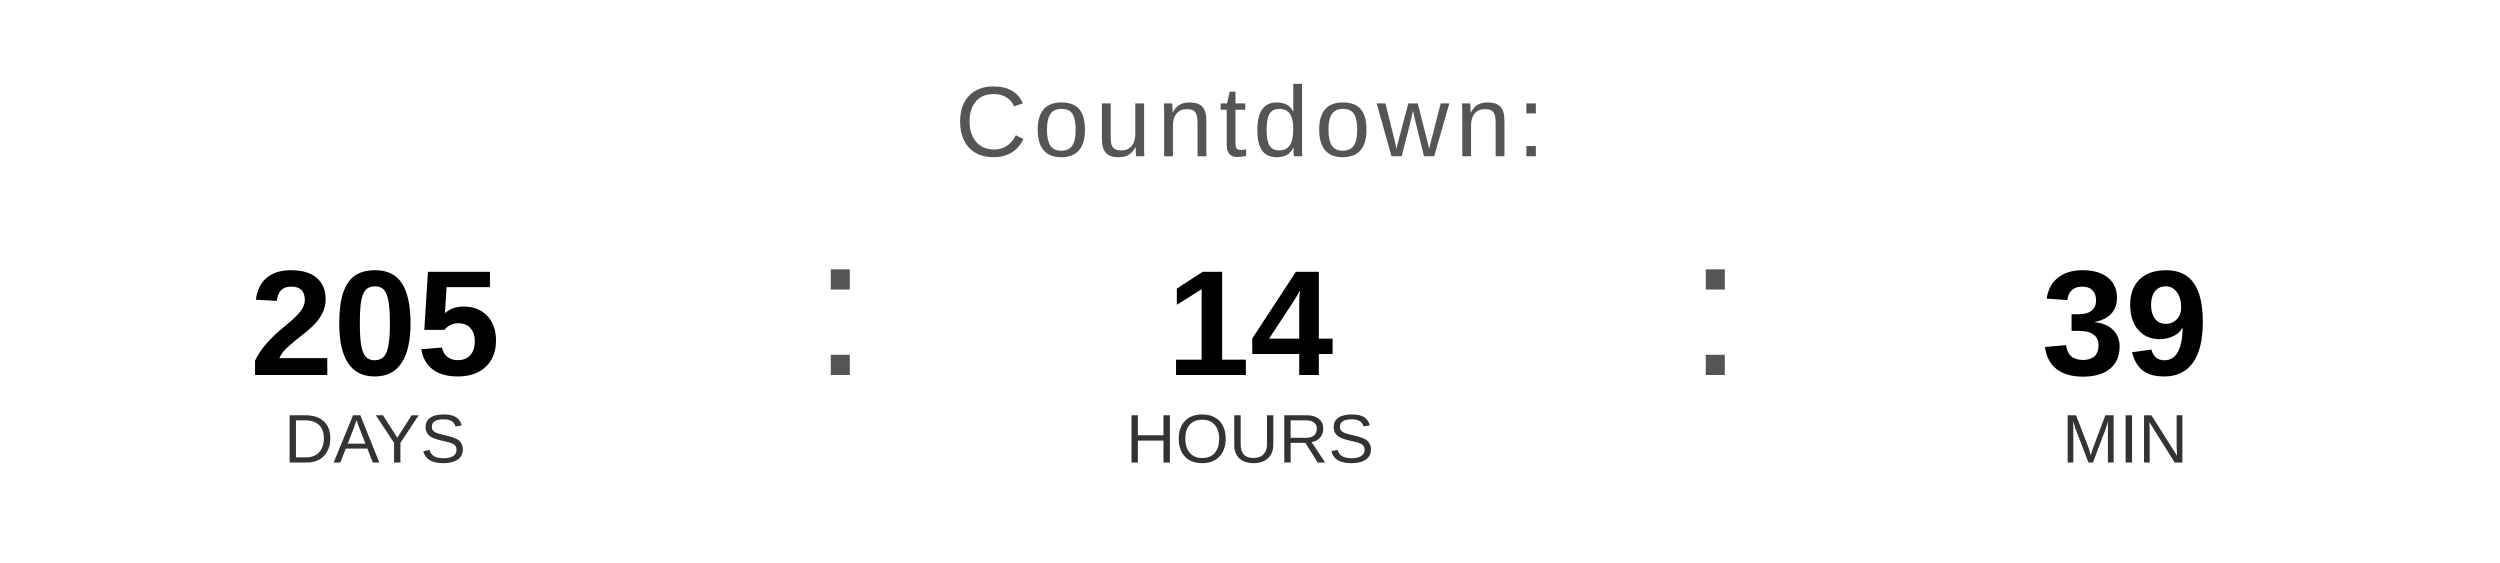
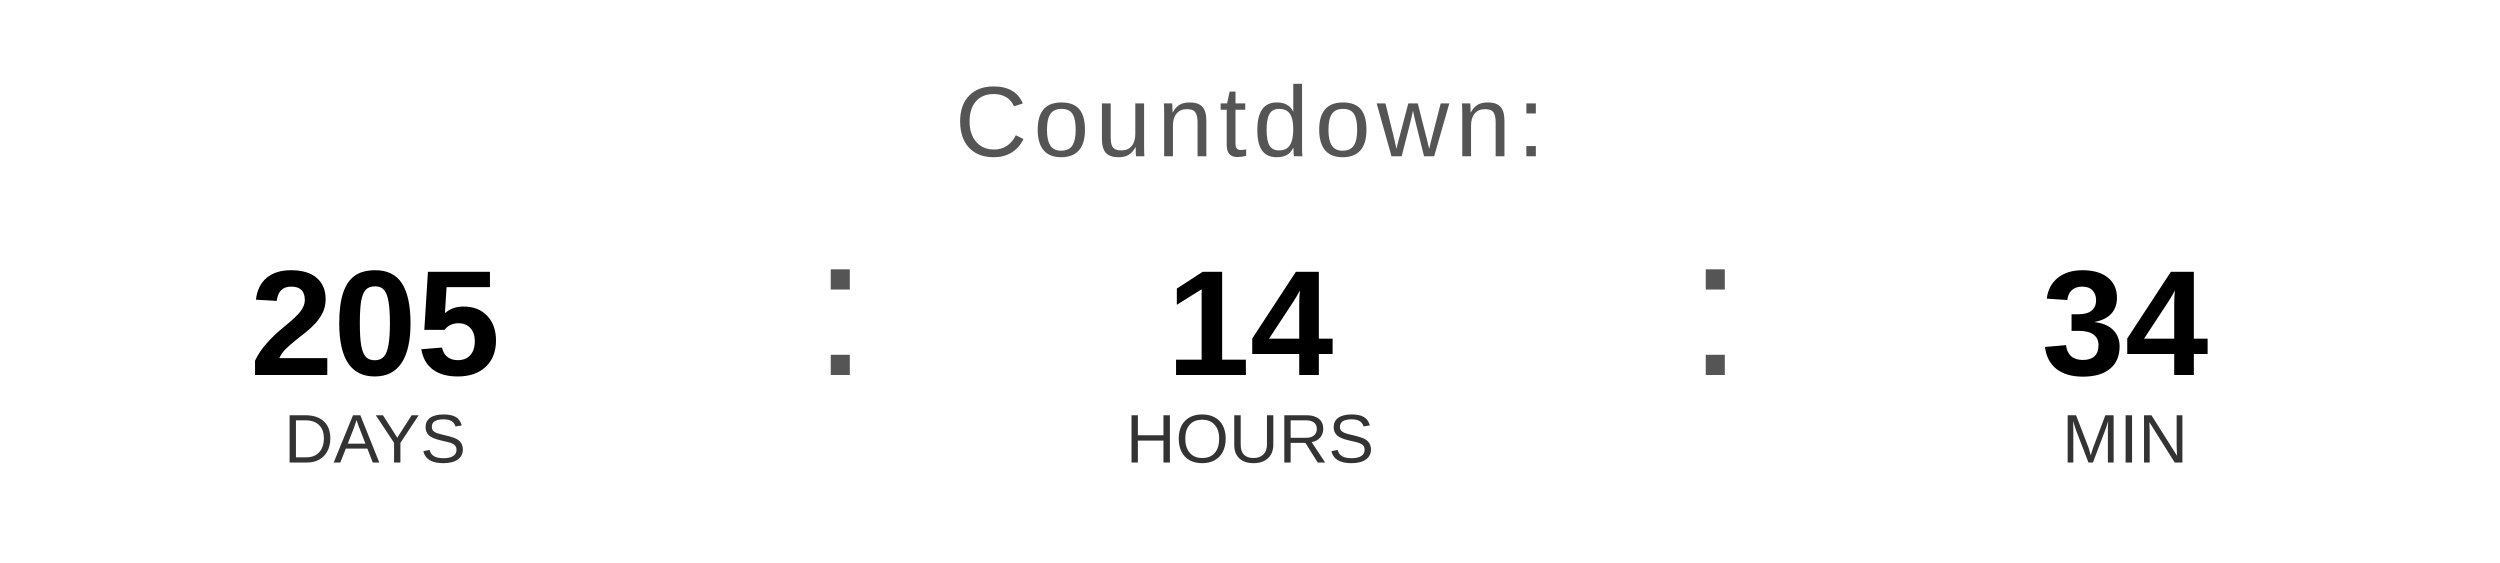
<svg xmlns="http://www.w3.org/2000/svg" width="400" height="90" viewBox="0 0 400 90">
  <text x="200" y="25" font-family="Arial, Helvetica, sans-serif" font-size="16" fill="#555555" text-anchor="middle" letter-spacing="1">
    Countdown:
  </text>
  <text x="60" y="60" font-family="Arial, Helvetica, sans-serif" font-size="24" font-weight="bold" fill="#000000" text-anchor="middle">205</text>
  <text x="60" y="74" font-family="Arial, Helvetica, sans-serif" font-size="11" fill="#333333" text-anchor="middle">DAYS</text>
  <text x="130" y="60" font-family="Arial, sans-serif" font-size="32" fill="#555555">:</text>
  <text x="200" y="60" font-family="Arial, Helvetica, sans-serif" font-size="24" font-weight="bold" fill="#000000" text-anchor="middle">14</text>
  <text x="200" y="74" font-family="Arial, Helvetica, sans-serif" font-size="11" fill="#333333" text-anchor="middle">HOURS</text>
  <text x="270" y="60" font-family="Arial, sans-serif" font-size="32" fill="#555555">:</text>
-   <text x="340" y="60" font-family="Arial, Helvetica, sans-serif" font-size="24" font-weight="bold" fill="#000000" text-anchor="middle">39</text>
+   <text x="340" y="60" font-family="Arial, Helvetica, sans-serif" font-size="24" font-weight="bold" fill="#000000" text-anchor="middle">34</text>
  <text x="340" y="74" font-family="Arial, Helvetica, sans-serif" font-size="11" fill="#333333" text-anchor="middle">MIN</text>
</svg>
